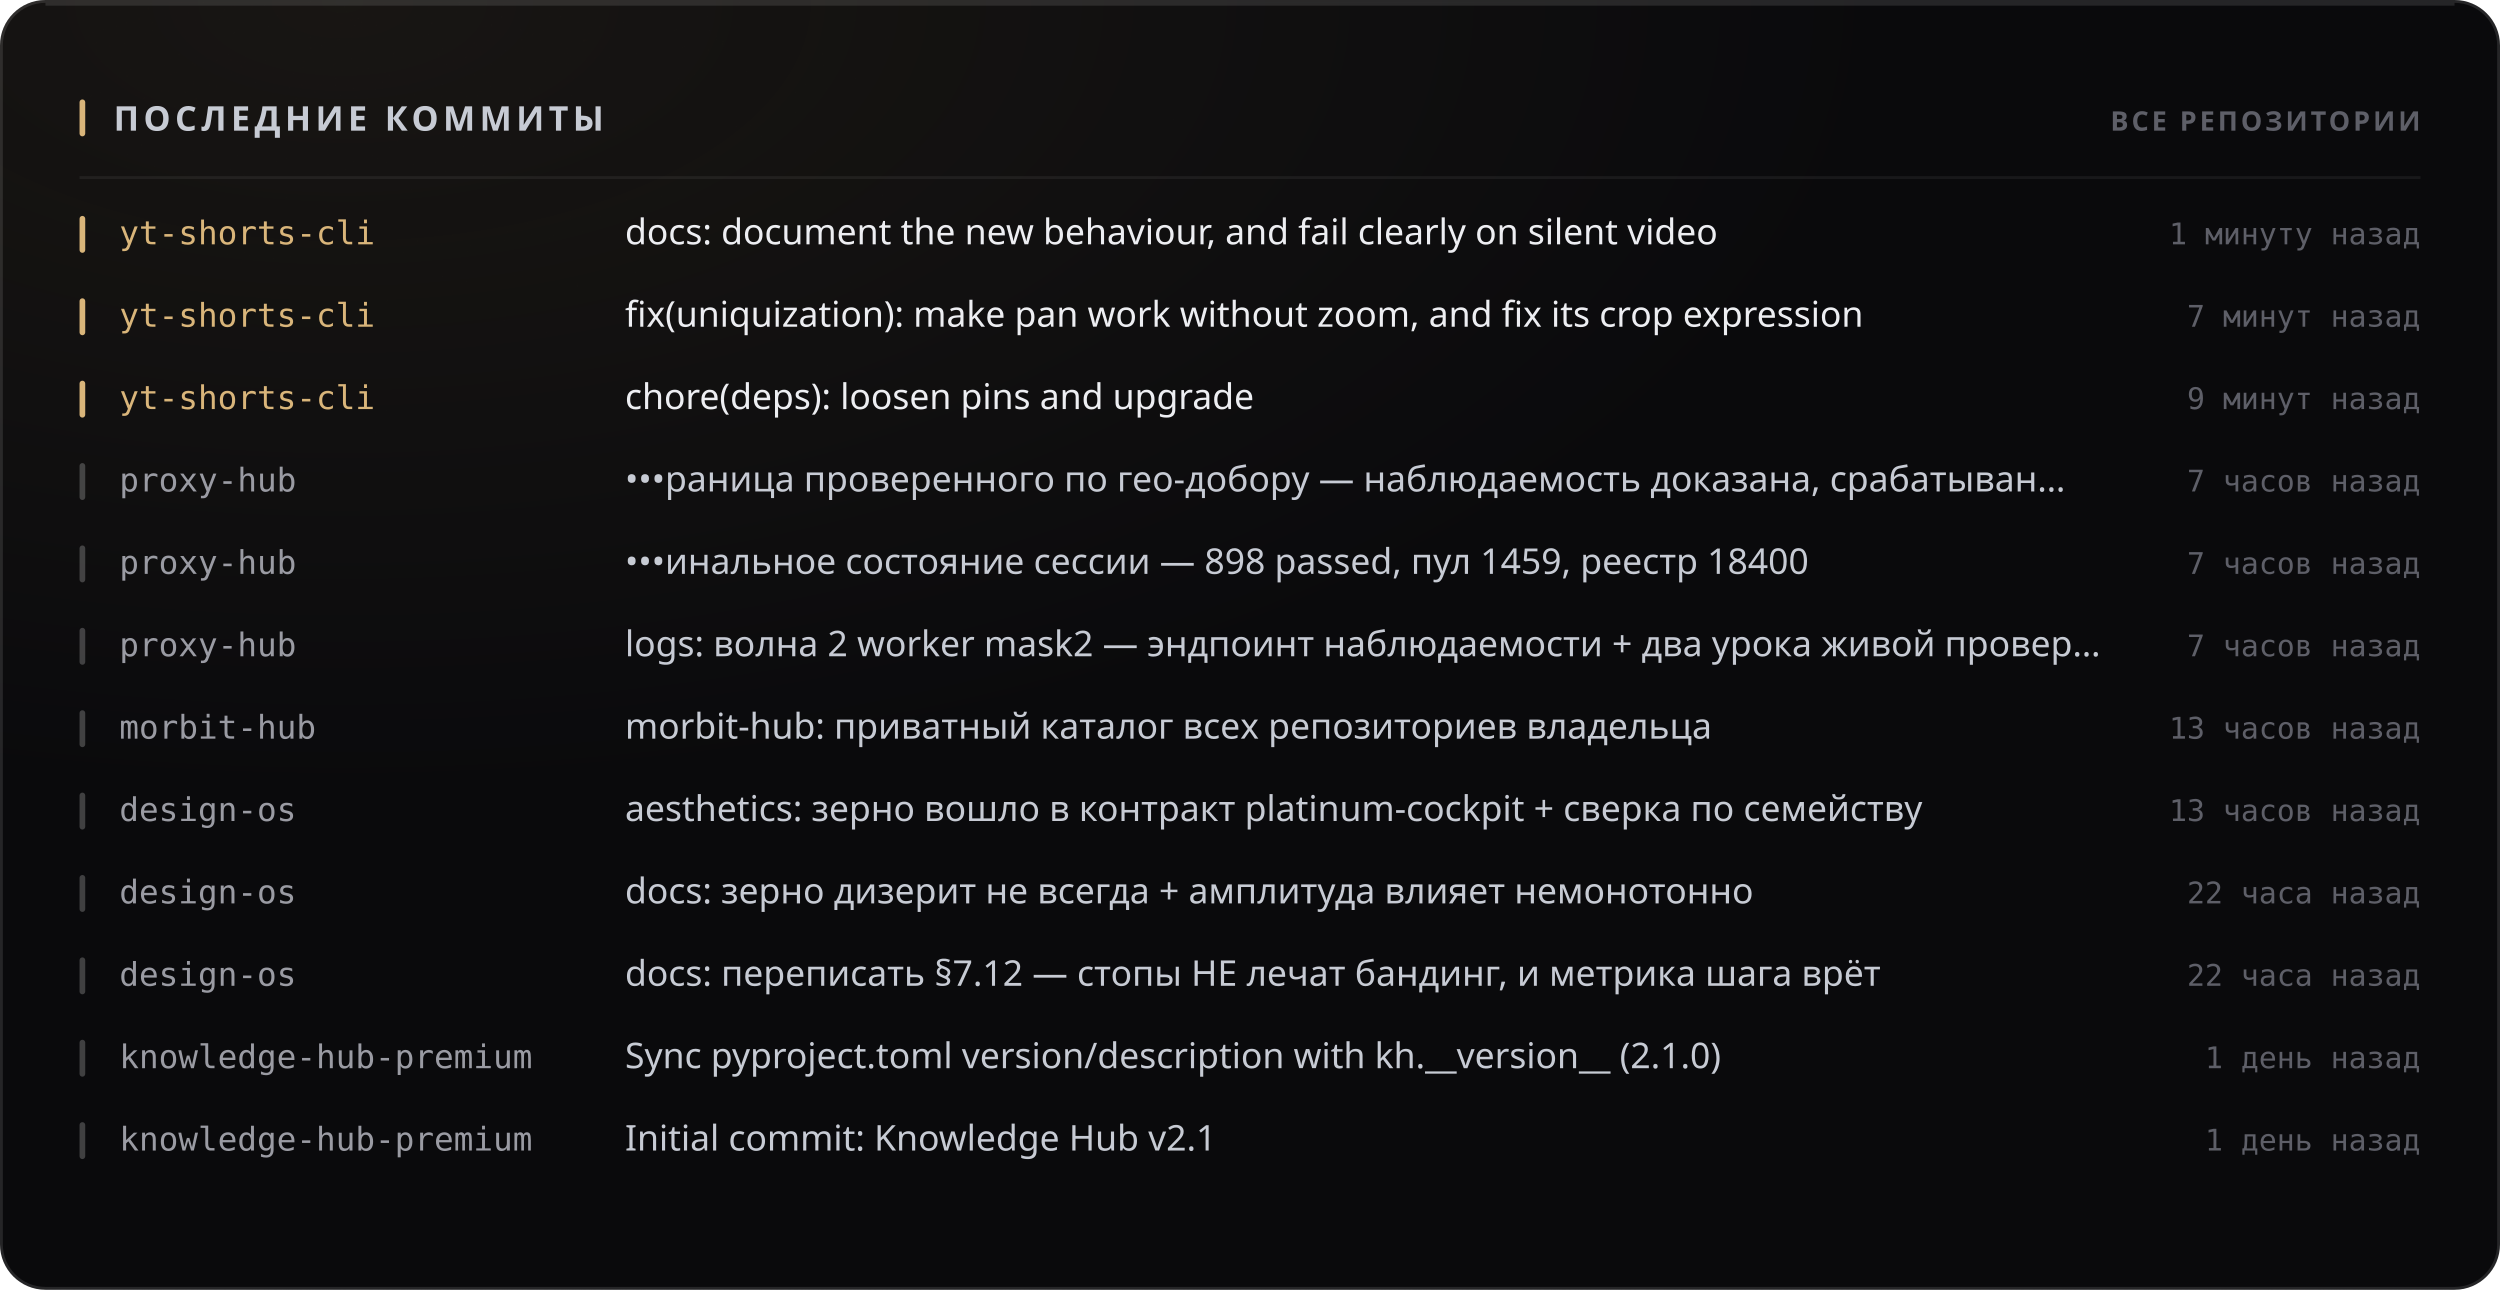
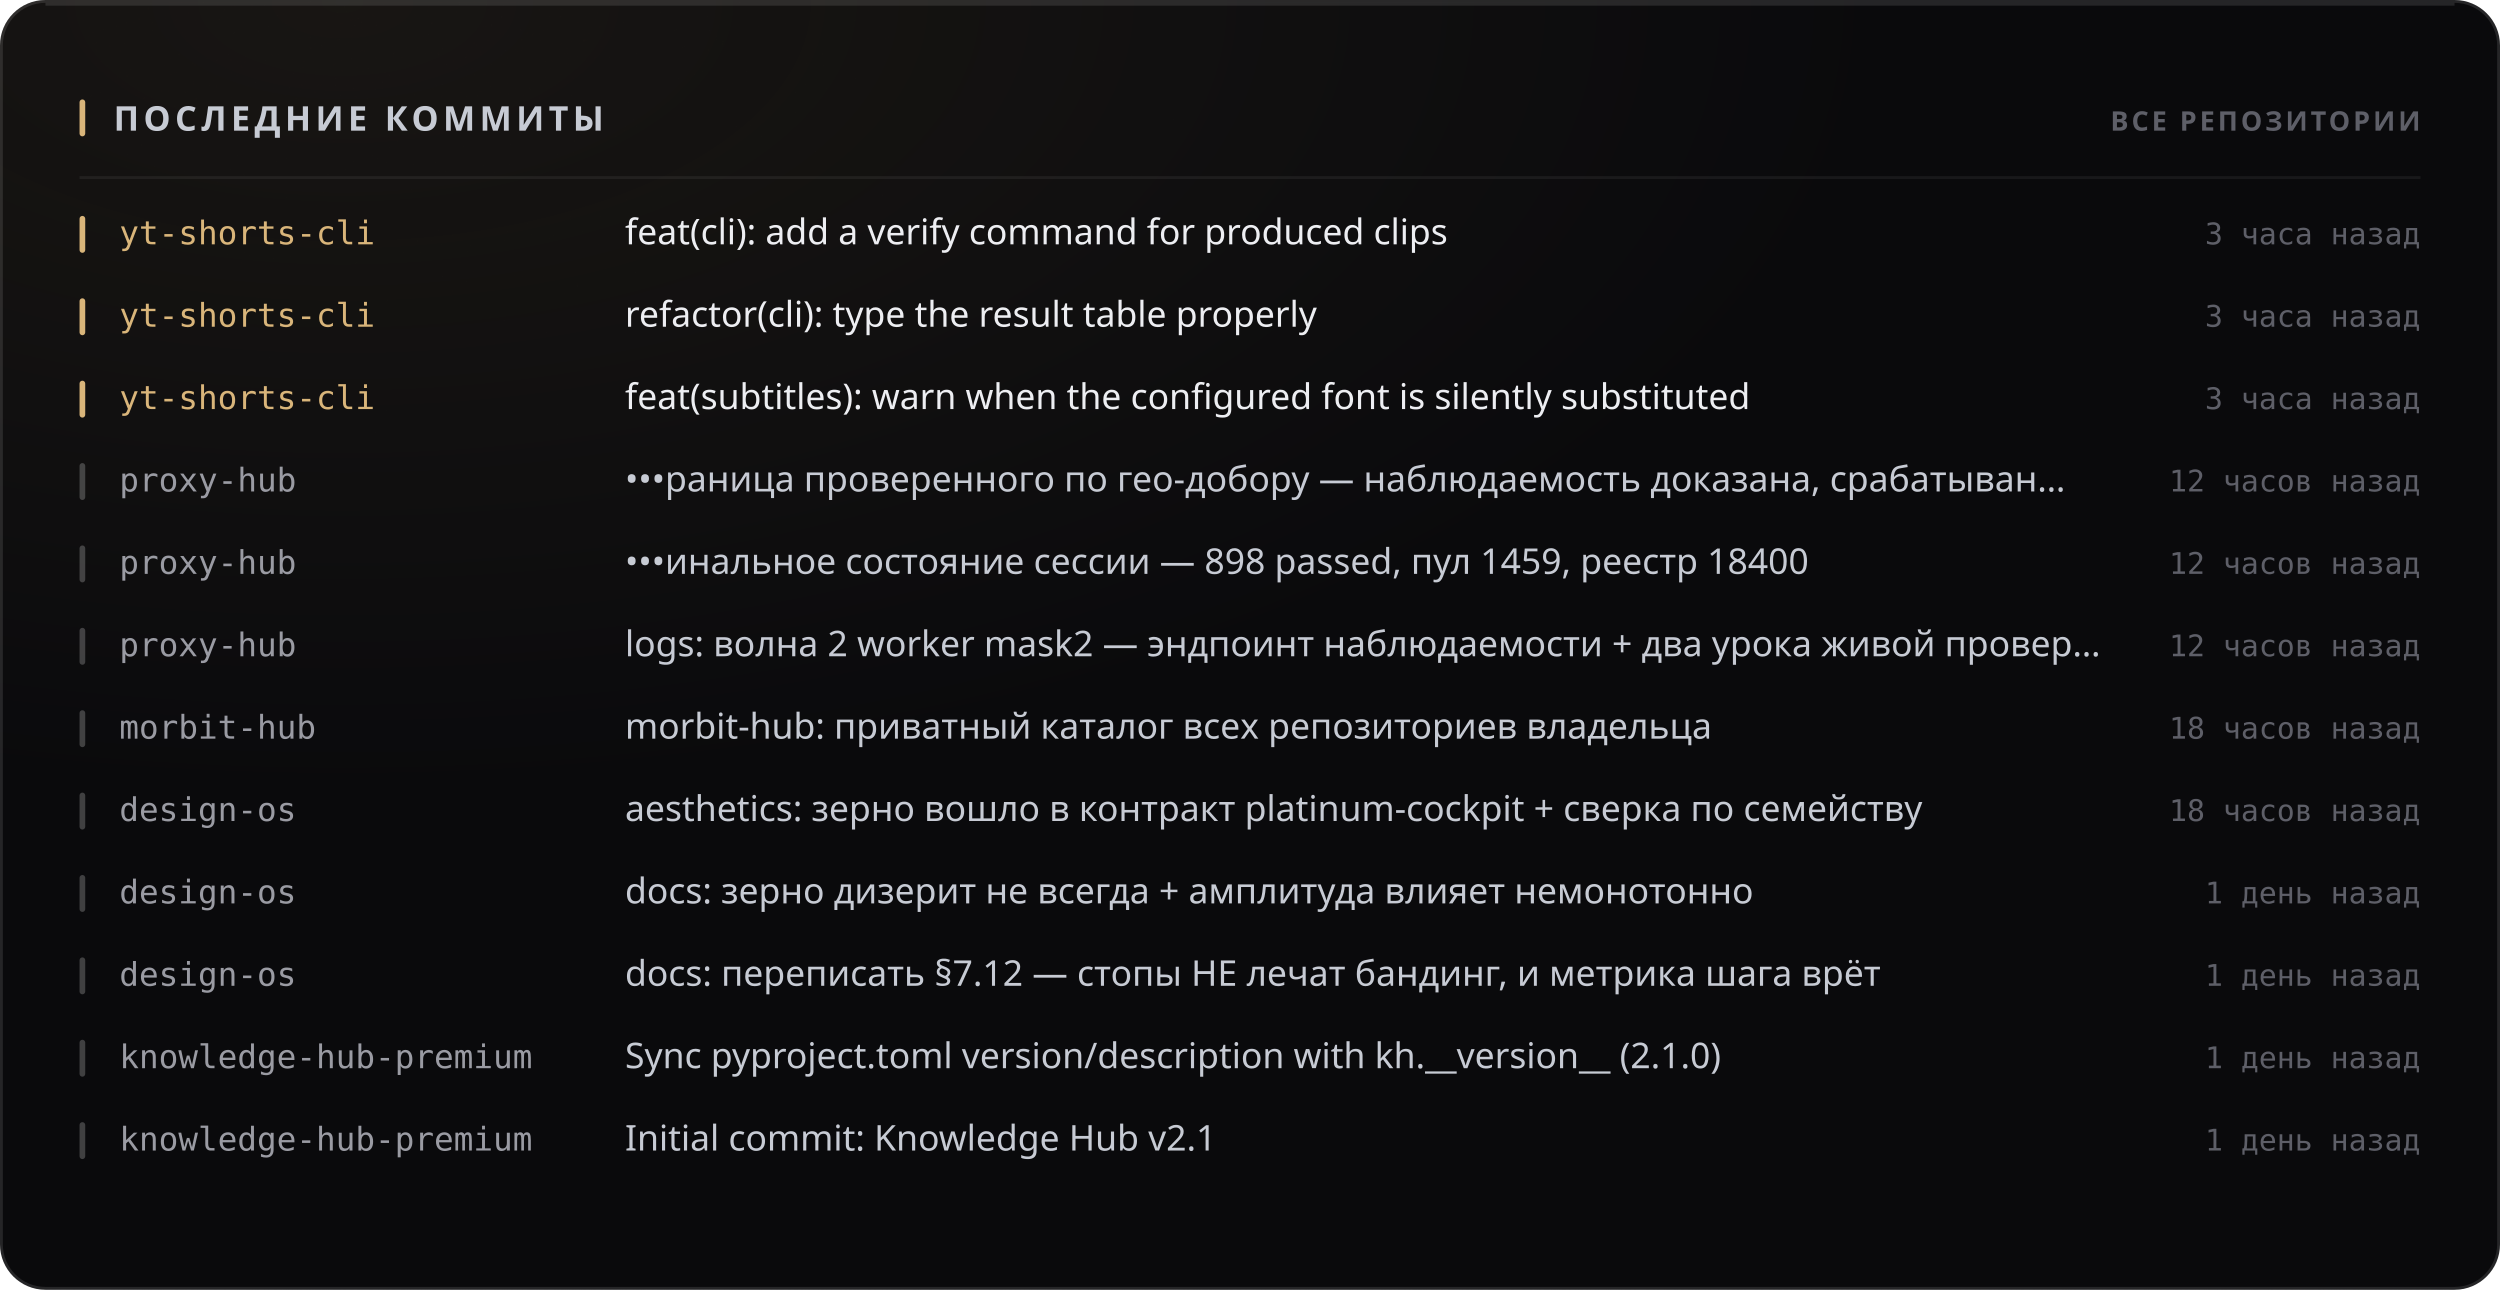
<svg xmlns="http://www.w3.org/2000/svg" width="880" height="454" viewBox="0 0 880 454" role="img">
  <style>
  text { font-family: -apple-system, BlinkMacSystemFont, 'Segoe UI', 'Noto Sans', Helvetica, Arial, sans-serif; }
  .mono { font-family: ui-monospace, 'SF Mono', 'Cascadia Mono', 'DejaVu Sans Mono', Menlo, Consolas, monospace; font-variant-numeric: tabular-nums; }
  .caps { letter-spacing: .1em; text-transform: uppercase; }

  @keyframes sheen  { from { transform: translateX(-120%); } to { transform: translateX(260%); } }
  @keyframes rise   { from { opacity: 0; transform: translateY(6px); } to { opacity: 1; transform: none; } }
  @keyframes slide  { from { opacity: 0; transform: translateX(-8px); } to { opacity: 1; transform: none; } }
  @keyframes grow   { from { transform: scaleY(0); } to { transform: scaleY(1); } }
  @keyframes widen  { from { transform: scaleX(0); } to { transform: scaleX(1); } }
  @keyframes draw   { from { stroke-dashoffset: 200; } to { stroke-dashoffset: 0; } }

  .sheen { animation: sheen 5.5s cubic-bezier(.45,0,.2,1) infinite; }
  .rise  { animation: rise .5s cubic-bezier(.16,1,.3,1) both; }
  .slide { animation: slide .42s cubic-bezier(.16,1,.3,1) both; }
  .bar   { transform-box: fill-box; transform-origin: 50% 100%;
           animation: grow .62s cubic-bezier(.16,1,.3,1) both; }
  .fill  { transform-box: fill-box; transform-origin: 0% 50%;
           animation: widen .8s cubic-bezier(.16,1,.3,1) both; }
  /* The hidden start state lives in the keyframes, never in the static rule.
     A renderer that ignores CSS animations then falls back to the FINISHED
     state — a drawn line, visible text — instead of an empty panel. */
  .spark { stroke-dasharray: 200;
           animation: draw 1.1s cubic-bezier(.16,1,.3,1) both; }

  @media (prefers-reduced-motion: reduce) {
    .sheen { animation: none; opacity: 0; }
    .rise, .slide, .bar, .fill, .spark { animation: none; opacity: 1; transform: none;
                                         stroke-dashoffset: 0; }
  }</style>
  <defs>
    <filter id="grain1" x="0" y="0" width="100%" height="100%">
      <feTurbulence type="fractalNoise" baseFrequency="0.82" numOctaves="3" stitchTiles="stitch" />
      <feColorMatrix type="saturate" values="0" />
    </filter>
    <radialGradient id="wash2" cx="14%" cy="0%" r="62%">
      <stop offset="0%" stop-color="#d9b57a" stop-opacity="0.07" />
      <stop offset="100%" stop-color="#d9b57a" stop-opacity="0" />
    </radialGradient>
  </defs>
  <rect width="880" height="454" rx="16" fill="#0a0a0c" />
  <rect width="880" height="454" rx="16" fill="url(#wash2)" />
  <rect width="880" height="454" rx="16" filter="url(#grain1)" opacity="0.05" style="mix-blend-mode:overlay" />
  <rect x=".5" y=".5" width="879" height="453" rx="15.5" fill="none" stroke="rgba(255,255,255,0.11)" />
  <path d="M16 1.5 H864" stroke="rgba(255,255,255,0.112)" stroke-width="1" fill="none" />
  <rect x="28" y="35" width="2" height="13" rx="1" fill="#d9b57a" />
  <text x="40" y="46" font-size="12" font-weight="700" fill="#c7cbd4" letter-spacing="0.13em">ПОСЛЕДНИЕ КОММИТЫ</text>
  <text x="852" y="46" font-size="9.5" font-weight="600" fill="#5e5f68" text-anchor="end" letter-spacing="0.11em">ВСЕ РЕПОЗИТОРИИ</text>
  <path d="M28 62.5 H852" stroke="rgba(255,255,255,0.06)" stroke-width="1" />
  <g class="slide" opacity="1" style="">
    <rect x="28" y="76" width="2" height="13" rx="1" fill="#d9b57a" />
    <text x="42" y="86" font-size="11.5" font-weight="500" fill="#d9b57a" class="mono">yt-shorts-cli</text>
-     <text x="220" y="86" font-size="12.5" font-weight="400" fill="#edeef2">docs: document the new behaviour, and fail clearly on silent video</text>
-     <text x="852" y="86" font-size="10.5" font-weight="400" fill="#5e5f68" text-anchor="end" class="mono">1 минуту назад</text>
+     <text x="220" y="86" font-size="12.5" font-weight="400" fill="#edeef2">feat(cli): add a verify command for produced clips</text>
+     <text x="852" y="86" font-size="10.5" font-weight="400" fill="#5e5f68" text-anchor="end" class="mono">3 часа назад</text>
  </g>
  <g class="slide" opacity="1" style=" animation-delay:0.022s;">
    <rect x="28" y="105" width="2" height="13" rx="1" fill="#d9b57a" />
    <text x="42" y="115" font-size="11.5" font-weight="500" fill="#d9b57a" class="mono">yt-shorts-cli</text>
-     <text x="220" y="115" font-size="12.5" font-weight="400" fill="#edeef2">fix(uniquization): make pan work without zoom, and fix its crop expression</text>
-     <text x="852" y="115" font-size="10.5" font-weight="400" fill="#5e5f68" text-anchor="end" class="mono">7 минут назад</text>
+     <text x="220" y="115" font-size="12.5" font-weight="400" fill="#edeef2">refactor(cli): type the result table properly</text>
+     <text x="852" y="115" font-size="10.5" font-weight="400" fill="#5e5f68" text-anchor="end" class="mono">3 часа назад</text>
  </g>
  <g class="slide" opacity="1" style=" animation-delay:0.044s;">
    <rect x="28" y="134" width="2" height="13" rx="1" fill="#d9b57a" />
    <text x="42" y="144" font-size="11.5" font-weight="500" fill="#d9b57a" class="mono">yt-shorts-cli</text>
-     <text x="220" y="144" font-size="12.5" font-weight="400" fill="#edeef2">chore(deps): loosen pins and upgrade</text>
-     <text x="852" y="144" font-size="10.5" font-weight="400" fill="#5e5f68" text-anchor="end" class="mono">9 минут назад</text>
+     <text x="220" y="144" font-size="12.5" font-weight="400" fill="#edeef2">feat(subtitles): warn when the configured font is silently substituted</text>
+     <text x="852" y="144" font-size="10.5" font-weight="400" fill="#5e5f68" text-anchor="end" class="mono">3 часа назад</text>
  </g>
  <g class="slide" opacity="1" style=" animation-delay:0.066s;">
    <rect x="28" y="163" width="2" height="13" rx="1" fill="rgba(255,255,255,0.22)" />
    <text x="42" y="173" font-size="11.5" font-weight="500" fill="#9a9ba3" class="mono">proxy-hub</text>
    <text x="220" y="173" font-size="12.5" font-weight="400" fill="#c7cbd4">•••раница проверенного по гео-добору — наблюдаемость доказана, срабатыван…</text>
-     <text x="852" y="173" font-size="10.5" font-weight="400" fill="#5e5f68" text-anchor="end" class="mono">7 часов назад</text>
+     <text x="852" y="173" font-size="10.5" font-weight="400" fill="#5e5f68" text-anchor="end" class="mono">12 часов назад</text>
  </g>
  <g class="slide" opacity="1" style=" animation-delay:0.088s;">
    <rect x="28" y="192" width="2" height="13" rx="1" fill="rgba(255,255,255,0.22)" />
    <text x="42" y="202" font-size="11.5" font-weight="500" fill="#9a9ba3" class="mono">proxy-hub</text>
    <text x="220" y="202" font-size="12.5" font-weight="400" fill="#c7cbd4">•••инальное состояние сессии — 898 passed, пул 1459, реестр 18400</text>
-     <text x="852" y="202" font-size="10.5" font-weight="400" fill="#5e5f68" text-anchor="end" class="mono">7 часов назад</text>
+     <text x="852" y="202" font-size="10.5" font-weight="400" fill="#5e5f68" text-anchor="end" class="mono">12 часов назад</text>
  </g>
  <g class="slide" opacity="1" style=" animation-delay:0.110s;">
    <rect x="28" y="221" width="2" height="13" rx="1" fill="rgba(255,255,255,0.22)" />
    <text x="42" y="231" font-size="11.5" font-weight="500" fill="#9a9ba3" class="mono">proxy-hub</text>
    <text x="220" y="231" font-size="12.5" font-weight="400" fill="#c7cbd4">logs: волна 2 worker mask2 — эндпоинт наблюдаемости + два урока живой провер…</text>
-     <text x="852" y="231" font-size="10.5" font-weight="400" fill="#5e5f68" text-anchor="end" class="mono">7 часов назад</text>
+     <text x="852" y="231" font-size="10.5" font-weight="400" fill="#5e5f68" text-anchor="end" class="mono">12 часов назад</text>
  </g>
  <g class="slide" opacity="1" style=" animation-delay:0.132s;">
    <rect x="28" y="250" width="2" height="13" rx="1" fill="rgba(255,255,255,0.22)" />
    <text x="42" y="260" font-size="11.5" font-weight="500" fill="#9a9ba3" class="mono">morbit-hub</text>
    <text x="220" y="260" font-size="12.5" font-weight="400" fill="#c7cbd4">morbit-hub: приватный каталог всех репозиториев владельца</text>
-     <text x="852" y="260" font-size="10.5" font-weight="400" fill="#5e5f68" text-anchor="end" class="mono">13 часов назад</text>
+     <text x="852" y="260" font-size="10.5" font-weight="400" fill="#5e5f68" text-anchor="end" class="mono">18 часов назад</text>
  </g>
  <g class="slide" opacity="1" style=" animation-delay:0.154s;">
    <rect x="28" y="279" width="2" height="13" rx="1" fill="rgba(255,255,255,0.22)" />
    <text x="42" y="289" font-size="11.5" font-weight="500" fill="#9a9ba3" class="mono">design-os</text>
    <text x="220" y="289" font-size="12.5" font-weight="400" fill="#c7cbd4">aesthetics: зерно вошло в контракт platinum-cockpit + сверка по семейству</text>
-     <text x="852" y="289" font-size="10.5" font-weight="400" fill="#5e5f68" text-anchor="end" class="mono">13 часов назад</text>
+     <text x="852" y="289" font-size="10.5" font-weight="400" fill="#5e5f68" text-anchor="end" class="mono">18 часов назад</text>
  </g>
  <g class="slide" opacity="1" style=" animation-delay:0.176s;">
    <rect x="28" y="308" width="2" height="13" rx="1" fill="rgba(255,255,255,0.22)" />
    <text x="42" y="318" font-size="11.5" font-weight="500" fill="#9a9ba3" class="mono">design-os</text>
    <text x="220" y="318" font-size="12.5" font-weight="400" fill="#c7cbd4">docs: зерно дизерит не всегда + амплитуда влияет немонотонно</text>
-     <text x="852" y="318" font-size="10.5" font-weight="400" fill="#5e5f68" text-anchor="end" class="mono">22 часа назад</text>
+     <text x="852" y="318" font-size="10.5" font-weight="400" fill="#5e5f68" text-anchor="end" class="mono">1 день назад</text>
  </g>
  <g class="slide" opacity="1" style=" animation-delay:0.198s;">
    <rect x="28" y="337" width="2" height="13" rx="1" fill="rgba(255,255,255,0.22)" />
    <text x="42" y="347" font-size="11.5" font-weight="500" fill="#9a9ba3" class="mono">design-os</text>
    <text x="220" y="347" font-size="12.5" font-weight="400" fill="#c7cbd4">docs: переписать §7.12 — стопы НЕ лечат бандинг, и метрика шага врёт</text>
-     <text x="852" y="347" font-size="10.5" font-weight="400" fill="#5e5f68" text-anchor="end" class="mono">22 часа назад</text>
+     <text x="852" y="347" font-size="10.5" font-weight="400" fill="#5e5f68" text-anchor="end" class="mono">1 день назад</text>
  </g>
  <g class="slide" opacity="1" style=" animation-delay:0.220s;">
    <rect x="28" y="366" width="2" height="13" rx="1" fill="rgba(255,255,255,0.22)" />
    <text x="42" y="376" font-size="11.5" font-weight="500" fill="#9a9ba3" class="mono">knowledge-hub-premium</text>
    <text x="220" y="376" font-size="12.5" font-weight="400" fill="#c7cbd4">Sync pyproject.toml version/description with kh.__version__ (2.1.0)</text>
    <text x="852" y="376" font-size="10.5" font-weight="400" fill="#5e5f68" text-anchor="end" class="mono">1 день назад</text>
  </g>
  <g class="slide" opacity="1" style=" animation-delay:0.242s;">
    <rect x="28" y="395" width="2" height="13" rx="1" fill="rgba(255,255,255,0.22)" />
    <text x="42" y="405" font-size="11.5" font-weight="500" fill="#9a9ba3" class="mono">knowledge-hub-premium</text>
    <text x="220" y="405" font-size="12.5" font-weight="400" fill="#c7cbd4">Initial commit: Knowledge Hub v2.1</text>
    <text x="852" y="405" font-size="10.5" font-weight="400" fill="#5e5f68" text-anchor="end" class="mono">1 день назад</text>
  </g>
</svg>
